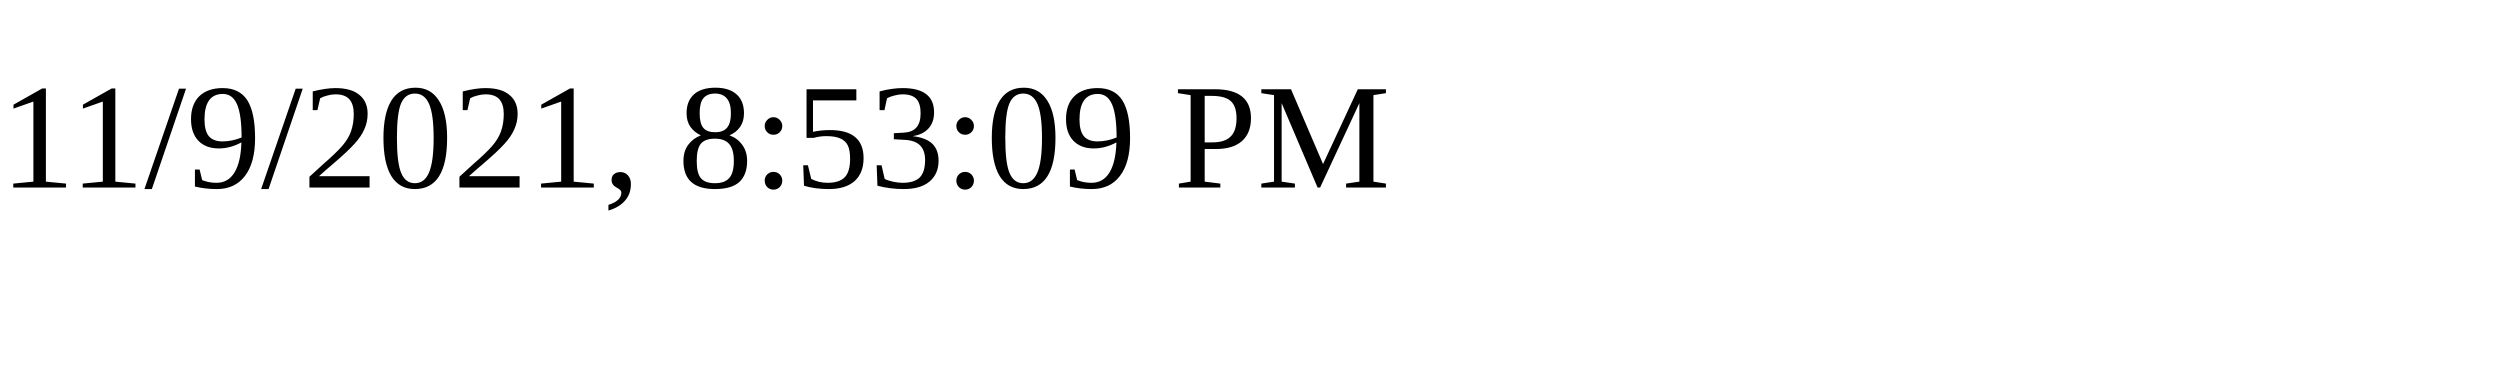
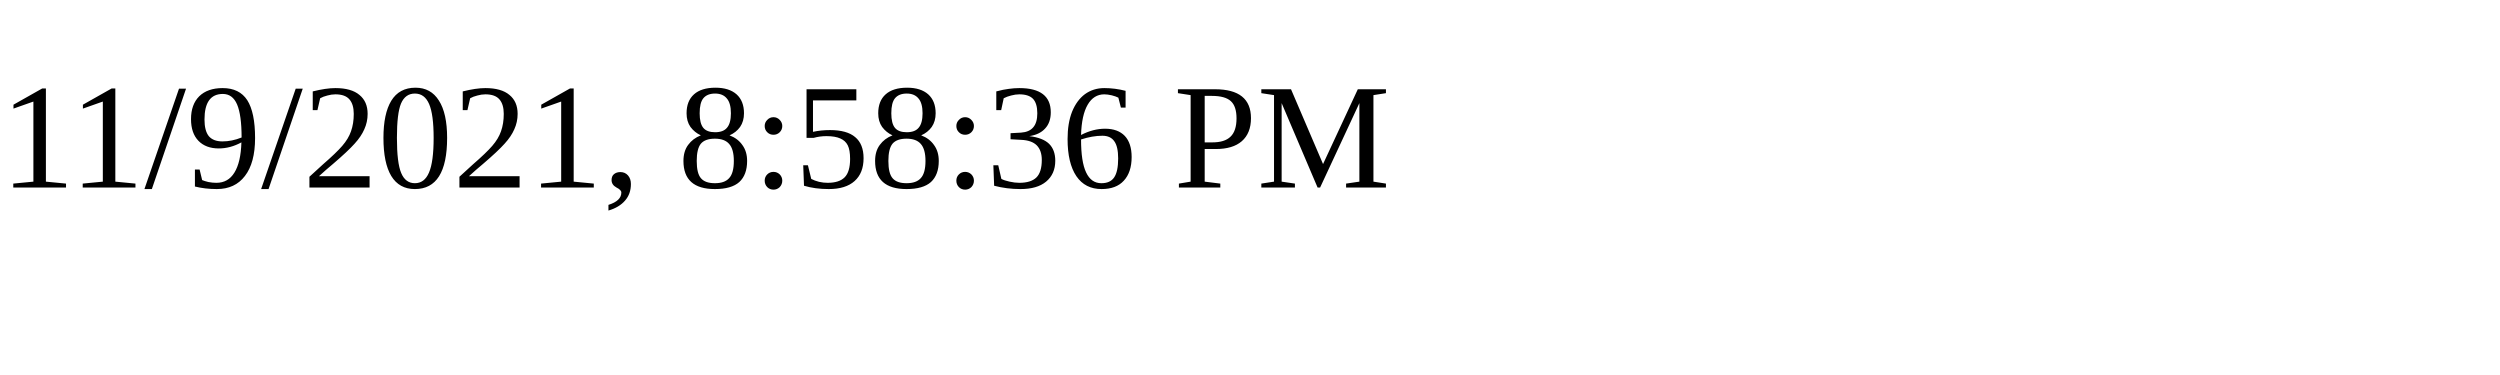
<svg xmlns="http://www.w3.org/2000/svg" height="30" width="200">
-   <text x="0" y="15">11/9/2021, 8:53:09 PM</text>
+   <text x="0" y="15">11/9/2021, 8:58:36 PM</text>
</svg>
